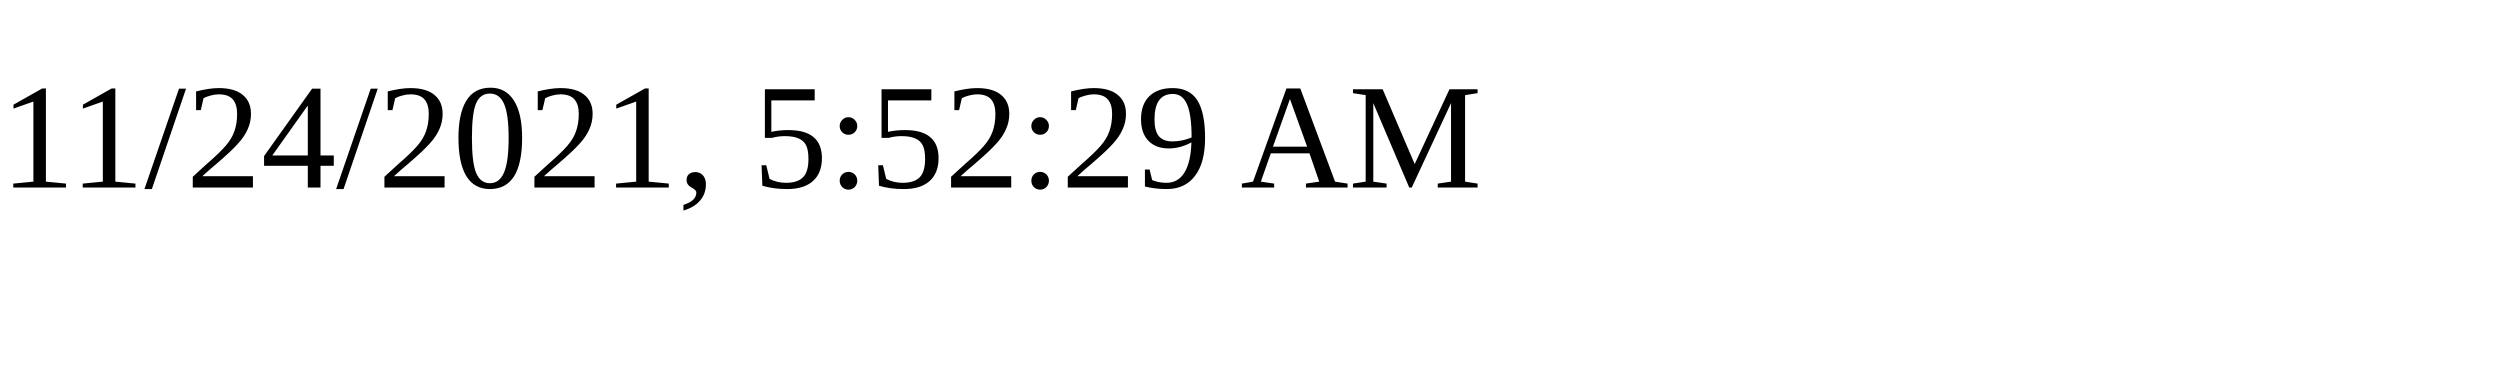
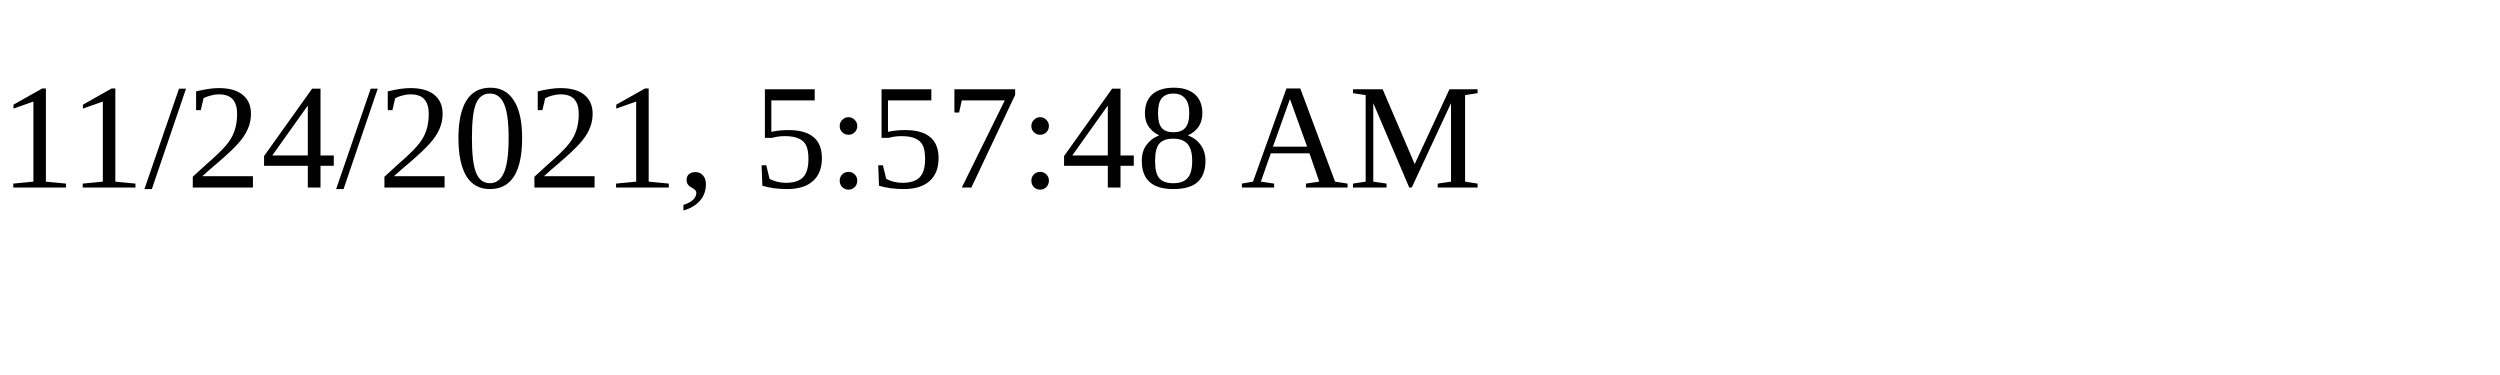
<svg xmlns="http://www.w3.org/2000/svg" height="30" width="200">
-   <text x="0" y="15">11/24/2021, 5:52:29 AM</text>
+   <text x="0" y="15">11/24/2021, 5:57:48 AM</text>
</svg>
